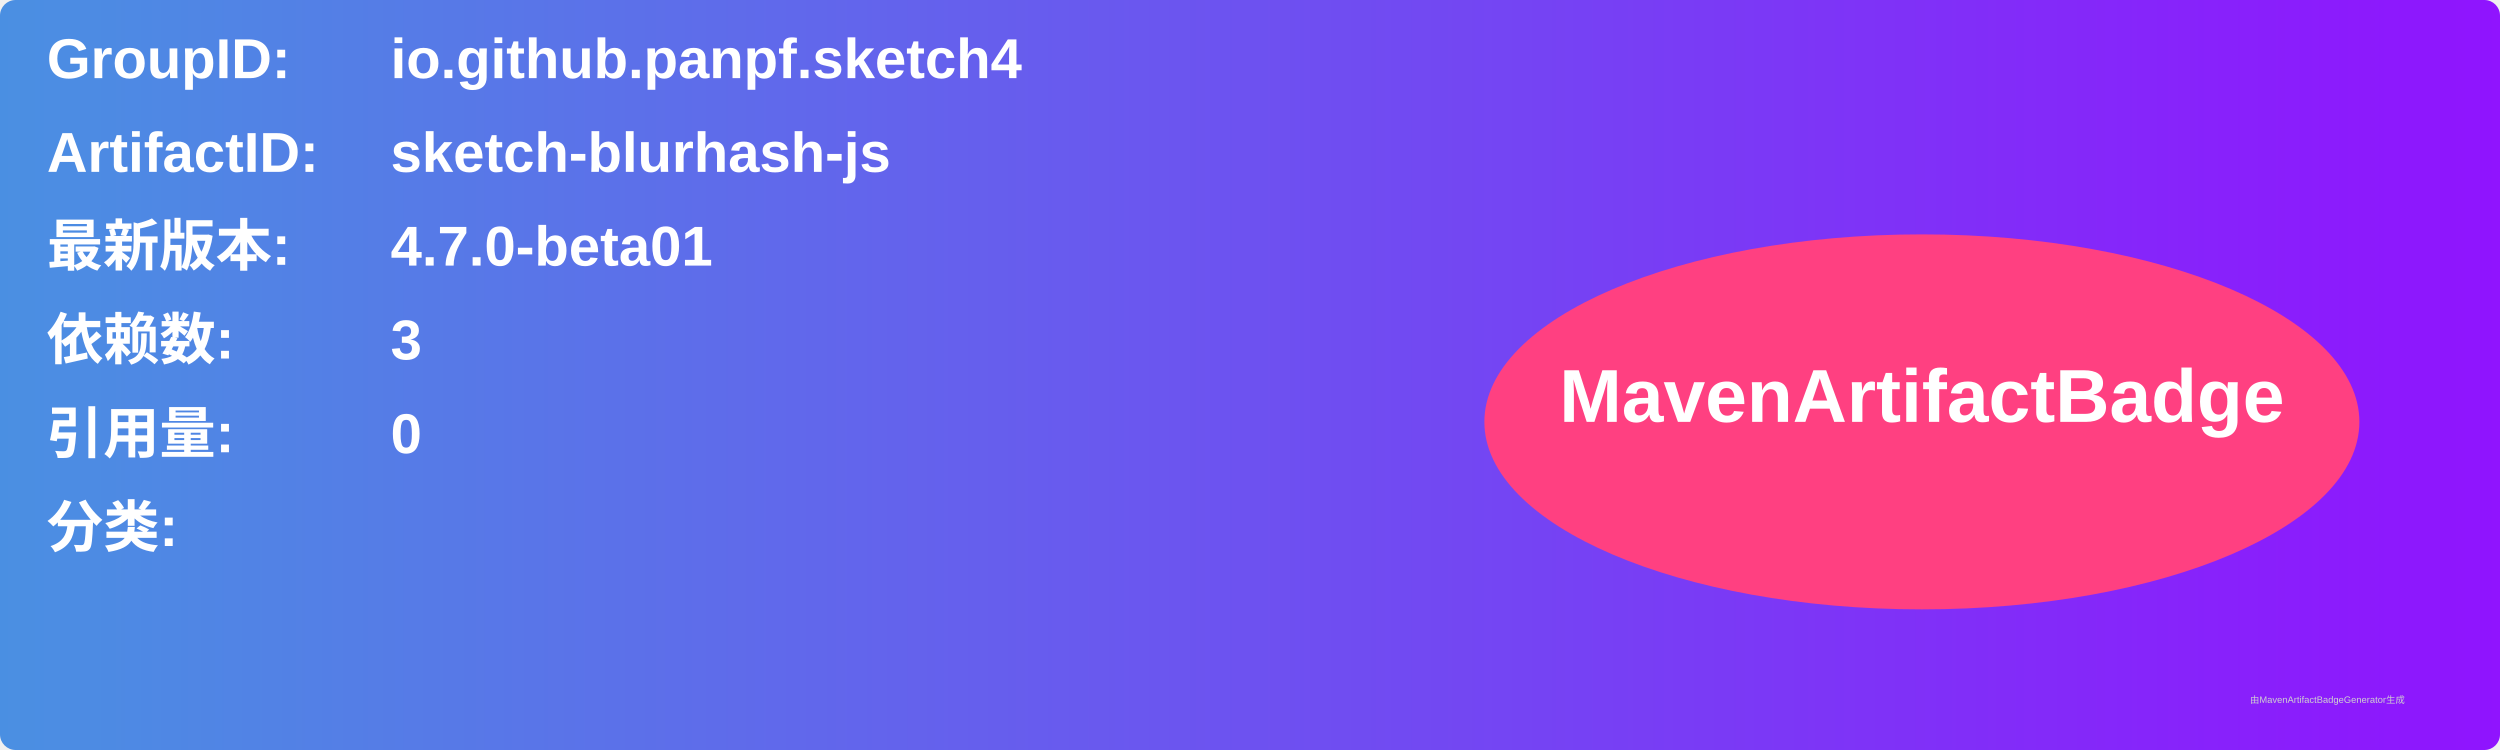
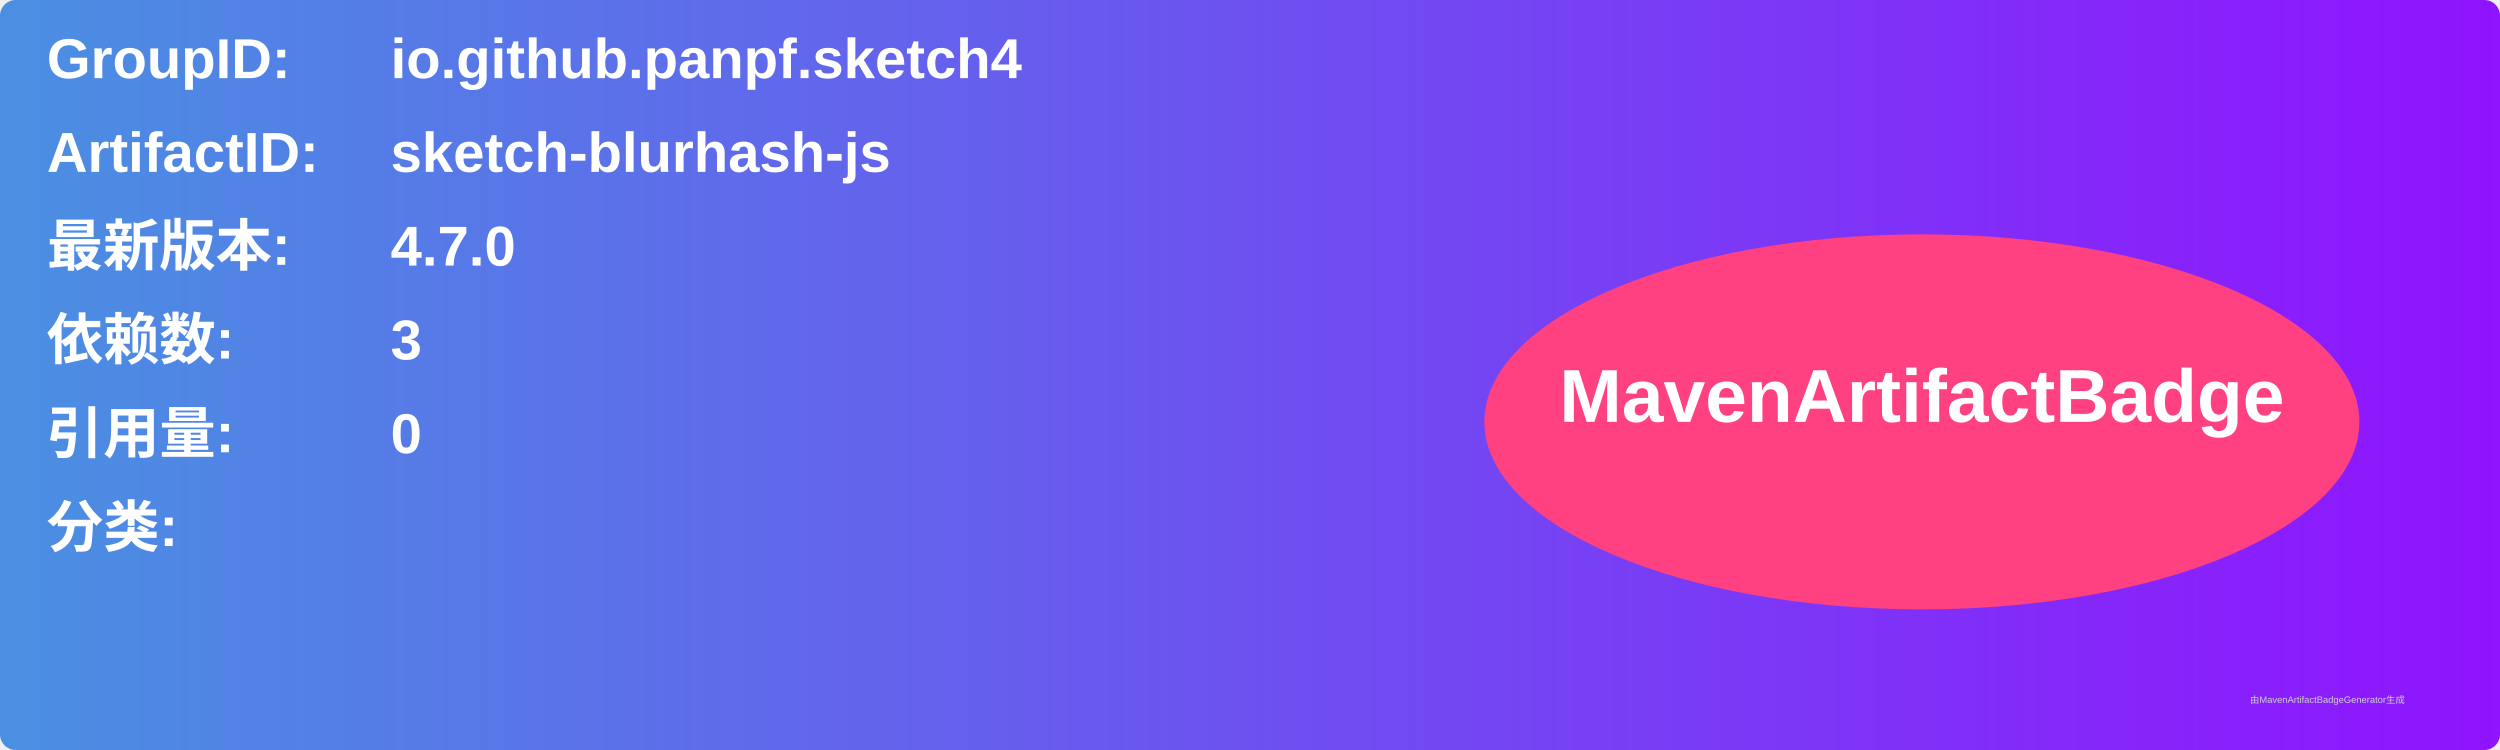
<svg xmlns="http://www.w3.org/2000/svg" width="800" height="240" viewBox="0 0 800 240">
  <linearGradient id="grad" x1="0%" y1="0%" x2="100%" y2="0%">
    <stop offset="0%" stop-color="#4a90e2" />
    <stop offset="100%" stop-color="#9013fe" />
  </linearGradient>
  <rect width="100%" height="100%" rx="5" ry="5" fill="url(#grad)" />
  <g transform="translate(15, 15)">
    <text x="0" y="10" font-family="Arial" font-size="18" fill="white" font-weight="bold" width="260">GroupID:</text>
    <text x="110" y="10" font-family="Arial" font-size="18" fill="white" font-weight="bold" width="460">io.github.panpf.sketch4</text>
    <text x="0" y="40" font-family="Arial" font-size="18" fill="white" font-weight="bold" width="260">ArtifactID:</text>
    <text x="110" y="40" font-family="Arial" font-size="18" fill="white" font-weight="bold" width="460">sketch-blurhash-js</text>
    <text x="0" y="70" font-family="Arial" font-size="18" fill="white" font-weight="bold">最新版本:</text>
    <text x="110" y="70" font-family="Arial" font-size="18" fill="white" font-weight="bold">
-       <tspan font-weight="bold">4.7.0-beta01</tspan>
+       <tspan font-weight="bold">4.7.0</tspan>
    </text>
    <text x="0" y="100" font-family="Arial" font-size="18" fill="white" font-weight="bold">依赖数: </text>
    <text x="110" y="100" font-family="Arial" font-size="18" fill="white">
      <tspan font-weight="bold">3</tspan>
    </text>
    <text x="0" y="130" font-family="Arial" font-size="18" fill="white" font-weight="bold">引用量: </text>
    <text x="110" y="130" font-family="Arial" font-size="18" fill="white">
      <tspan font-weight="bold">0</tspan>
    </text>
    <text x="0" y="160" font-family="Arial" font-size="18" fill="white" font-weight="bold">分类:</text>
    <text x="10" y="190" font-family="Arial" font-size="10" fill="white">
      <tspan font-weight="bold" />
    </text>
    <ellipse cx="600" cy="120" rx="140" ry="60" fill="#ff4081" />
    <text x="600" y="120" text-anchor="middle" font-family="Arial" font-size="24" fill="white" font-weight="bold">MavenArtifactBadge</text>
  </g>
  <text x="720" y="225" font-family="Arial" font-size="3" fill="#d0d0d0">由MavenArtifactBadgeGenerator生成</text>
</svg>
